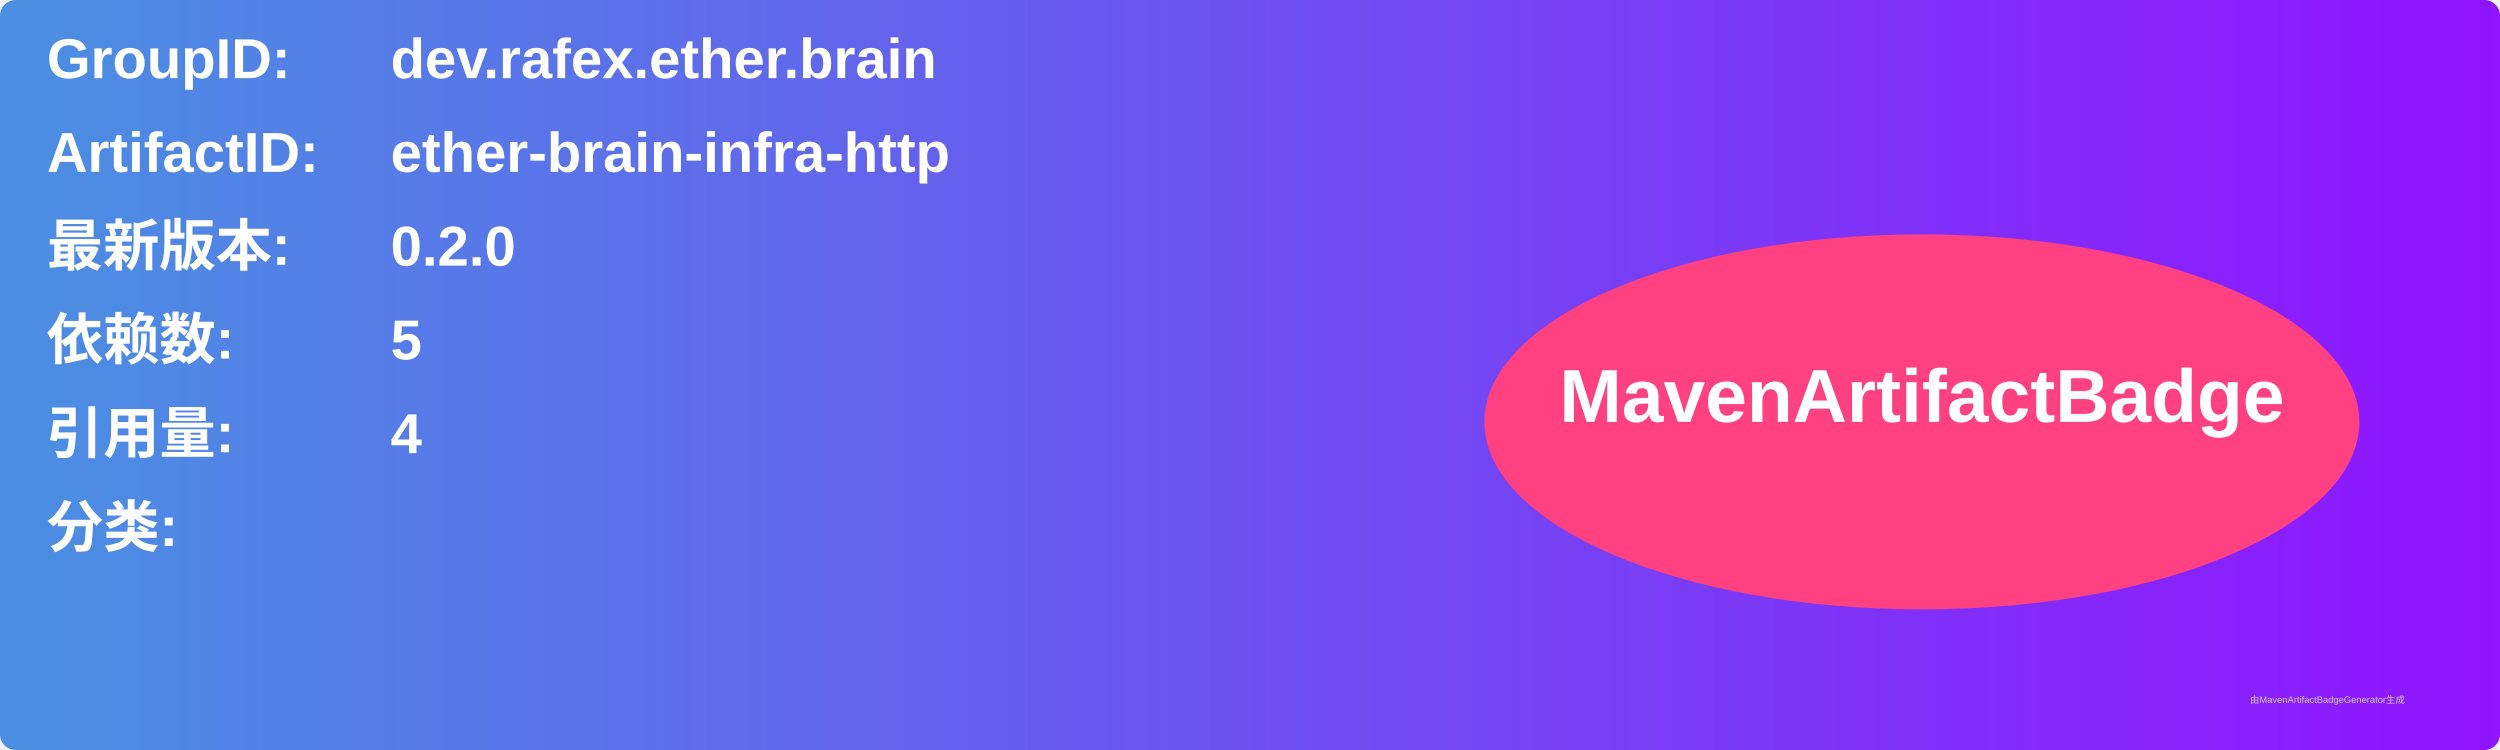
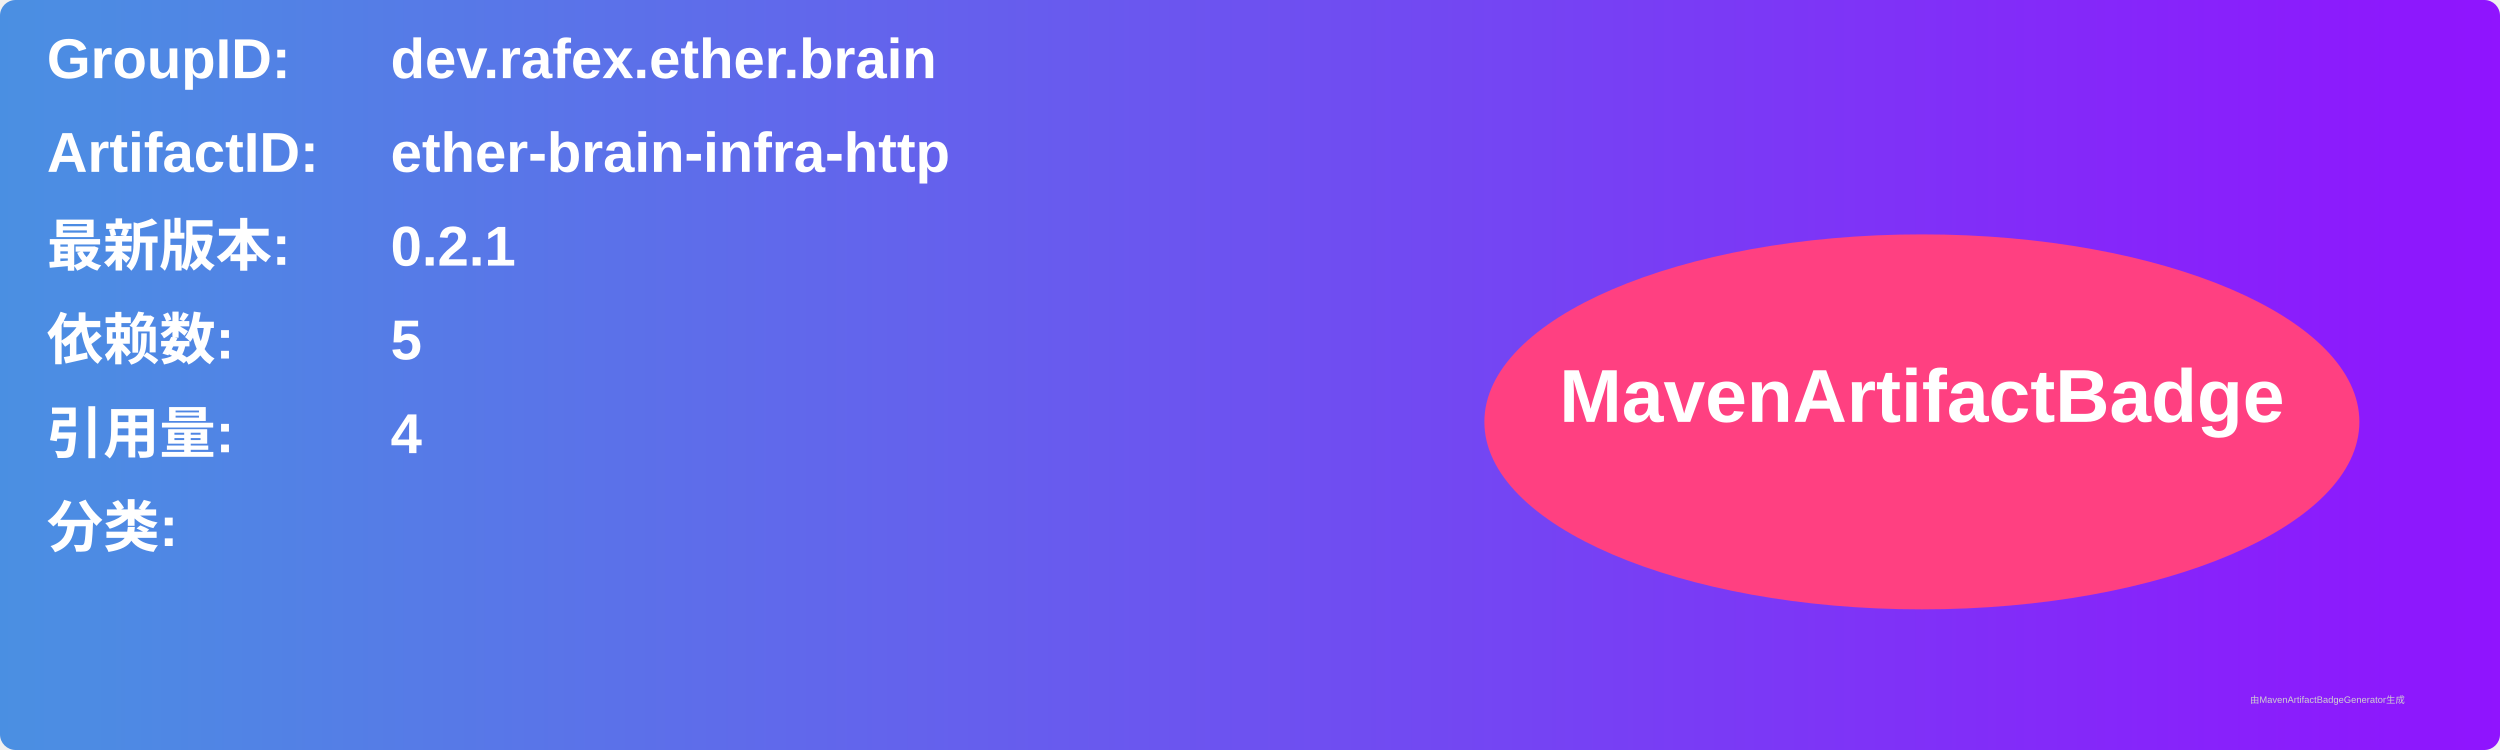
<svg xmlns="http://www.w3.org/2000/svg" width="800" height="240" viewBox="0 0 800 240">
  <linearGradient id="grad" x1="0%" y1="0%" x2="100%" y2="0%">
    <stop offset="0%" stop-color="#4a90e2" />
    <stop offset="100%" stop-color="#9013fe" />
  </linearGradient>
  <rect width="100%" height="100%" rx="5" ry="5" fill="url(#grad)" />
  <g transform="translate(15, 15)">
    <text x="0" y="10" font-family="Arial" font-size="18" fill="white" font-weight="bold" width="260">GroupID:</text>
    <text x="110" y="10" font-family="Arial" font-size="18" fill="white" font-weight="bold" width="460">dev.rafex.ether.brain</text>
    <text x="0" y="40" font-family="Arial" font-size="18" fill="white" font-weight="bold" width="260">ArtifactID:</text>
    <text x="110" y="40" font-family="Arial" font-size="18" fill="white" font-weight="bold" width="460">ether-brain-infra-http</text>
    <text x="0" y="70" font-family="Arial" font-size="18" fill="white" font-weight="bold">最新版本:</text>
    <text x="110" y="70" font-family="Arial" font-size="18" fill="white" font-weight="bold">
-       <tspan font-weight="bold">0.2.0</tspan>
+       <tspan font-weight="bold">0.2.1</tspan>
    </text>
    <text x="0" y="100" font-family="Arial" font-size="18" fill="white" font-weight="bold">依赖数: </text>
    <text x="110" y="100" font-family="Arial" font-size="18" fill="white">
      <tspan font-weight="bold">5</tspan>
    </text>
    <text x="0" y="130" font-family="Arial" font-size="18" fill="white" font-weight="bold">引用量: </text>
    <text x="110" y="130" font-family="Arial" font-size="18" fill="white">
      <tspan font-weight="bold">4</tspan>
    </text>
    <text x="0" y="160" font-family="Arial" font-size="18" fill="white" font-weight="bold">分类:</text>
    <text x="10" y="190" font-family="Arial" font-size="10" fill="white">
      <tspan font-weight="bold" />
    </text>
    <ellipse cx="600" cy="120" rx="140" ry="60" fill="#ff4081" />
    <text x="600" y="120" text-anchor="middle" font-family="Arial" font-size="24" fill="white" font-weight="bold">MavenArtifactBadge</text>
  </g>
  <text x="720" y="225" font-family="Arial" font-size="3" fill="#d0d0d0">由MavenArtifactBadgeGenerator生成</text>
</svg>
